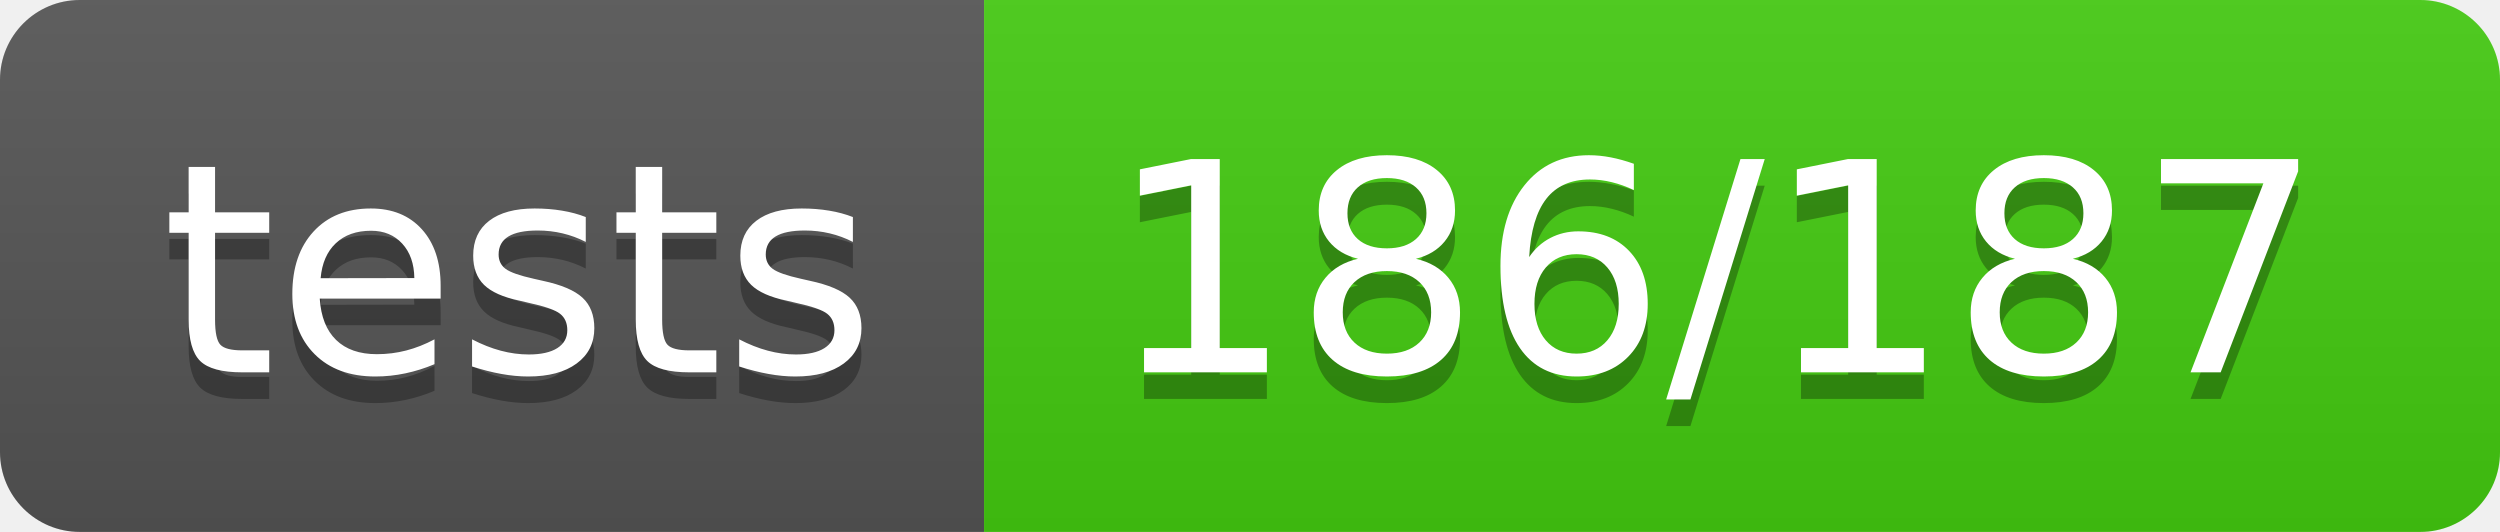
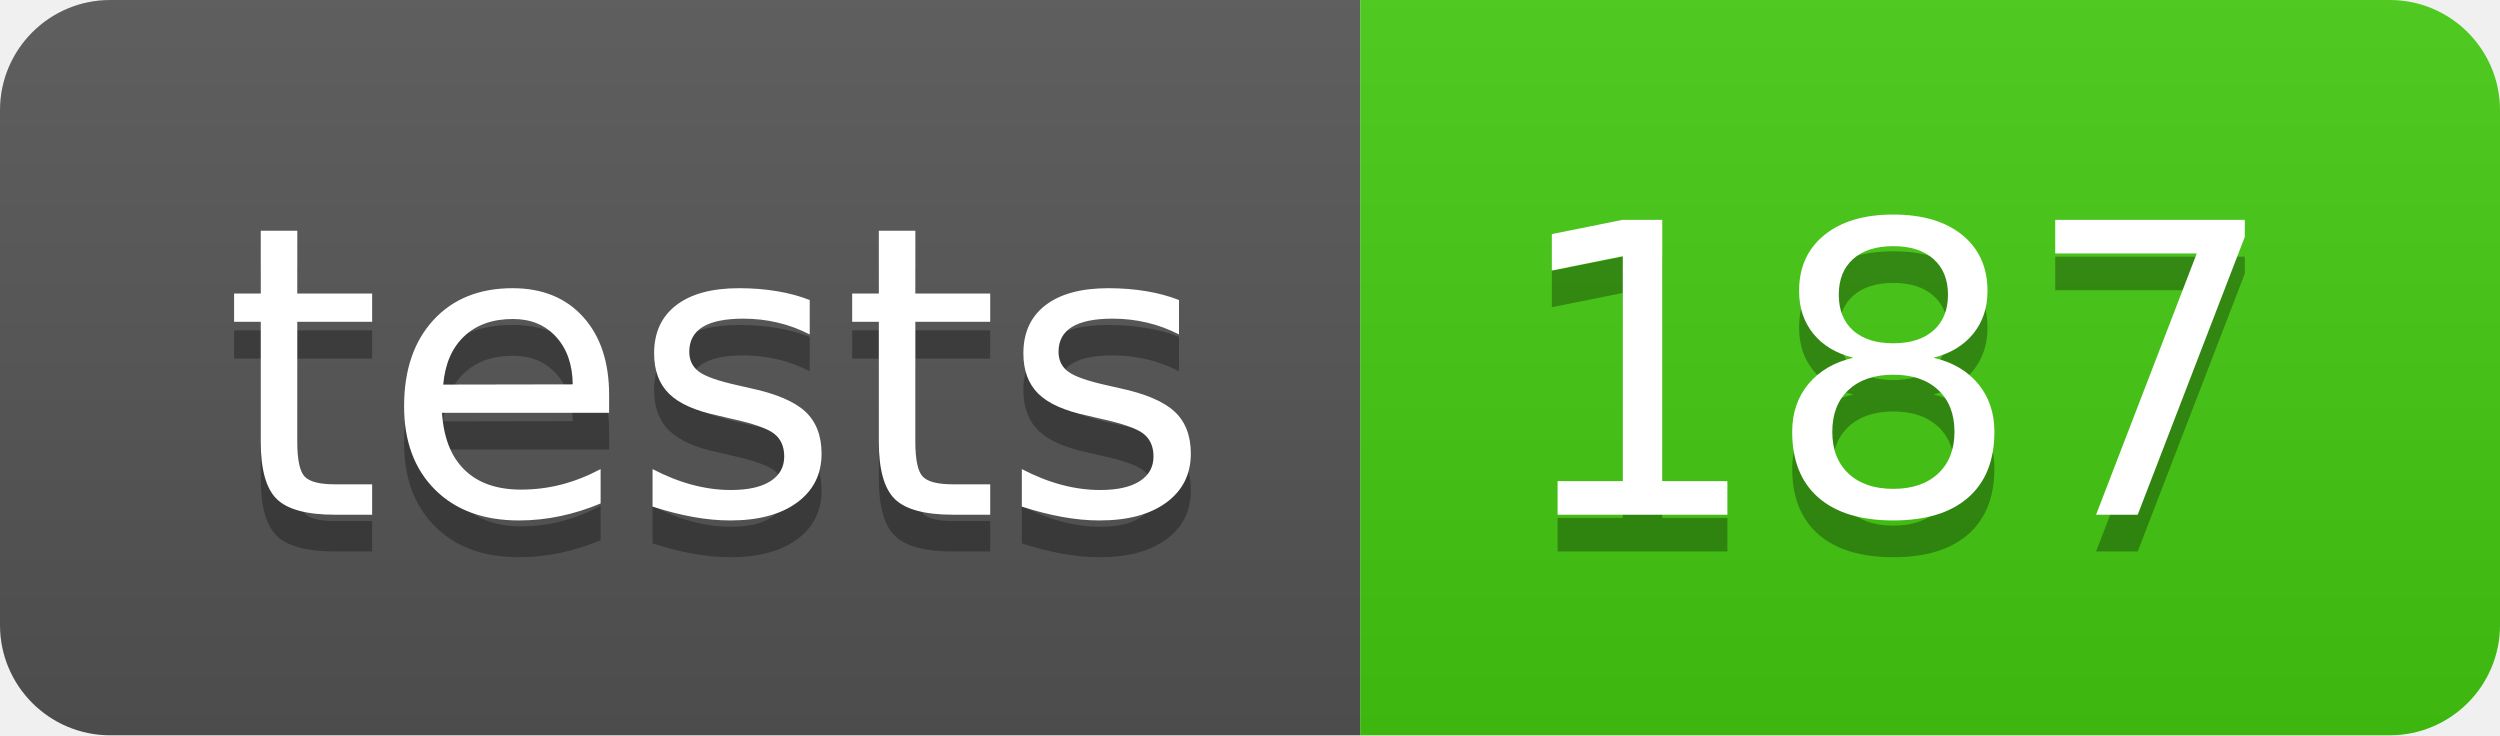
- <svg xmlns="http://www.w3.org/2000/svg" width="94" height="20" role="img" aria-label="tests: 186/187">
+ <svg xmlns="http://www.w3.org/2000/svg" width="68" height="20" role="img" aria-label="tests: 187">
  <linearGradient id="s" x2="0" y2="100%">
    <stop offset="0" stop-color="#bbb" stop-opacity=".1" />
    <stop offset="1" stop-opacity=".1" />
  </linearGradient>
  <clipPath id="r">
-     <rect width="94" height="20" rx="3" fill="#fff" />
+     <rect width="68" height="20" rx="3" fill="#fff" />
  </clipPath>
  <g clip-path="url(#r)">
    <rect width="37" height="20" fill="#555" />
-     <rect x="37" width="57" height="20" fill="#4c1" />
-     <rect width="94" height="20" fill="url(#s)" />
+     <rect x="37" width="31" height="20" fill="#4c1" />
+     <rect width="68" height="20" fill="url(#s)" />
  </g>
  <g fill="#fff" text-anchor="middle" font-family="Verdana,Geneva,DejaVu Sans,sans-serif" text-rendering="geometricPrecision" font-size="110">
    <text aria-hidden="true" x="195" y="150" fill="#010101" fill-opacity=".3" transform="scale(.1)" textLength="270">tests</text>
    <text x="195" y="140" transform="scale(.1)" fill="#fff" textLength="270">tests</text>
-     <text aria-hidden="true" x="645" y="150" fill="#010101" fill-opacity=".3" transform="scale(.1)" textLength="470">186/187</text>
-     <text x="645" y="140" transform="scale(.1)" fill="#fff" textLength="470">186/187</text>
+     <text aria-hidden="true" x="515" y="150" fill="#010101" fill-opacity=".3" transform="scale(.1)" textLength="210">187</text>
+     <text x="515" y="140" transform="scale(.1)" fill="#fff" textLength="210">187</text>
  </g>
</svg>
